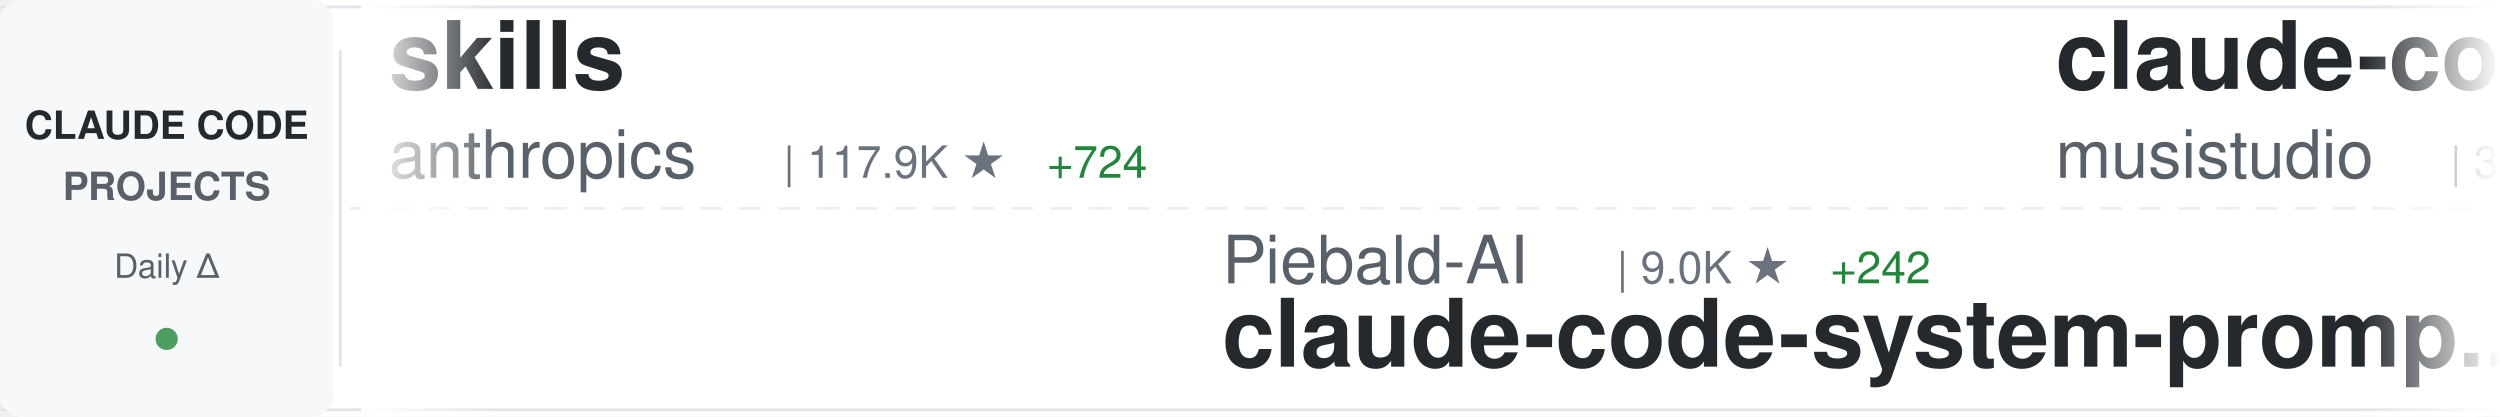
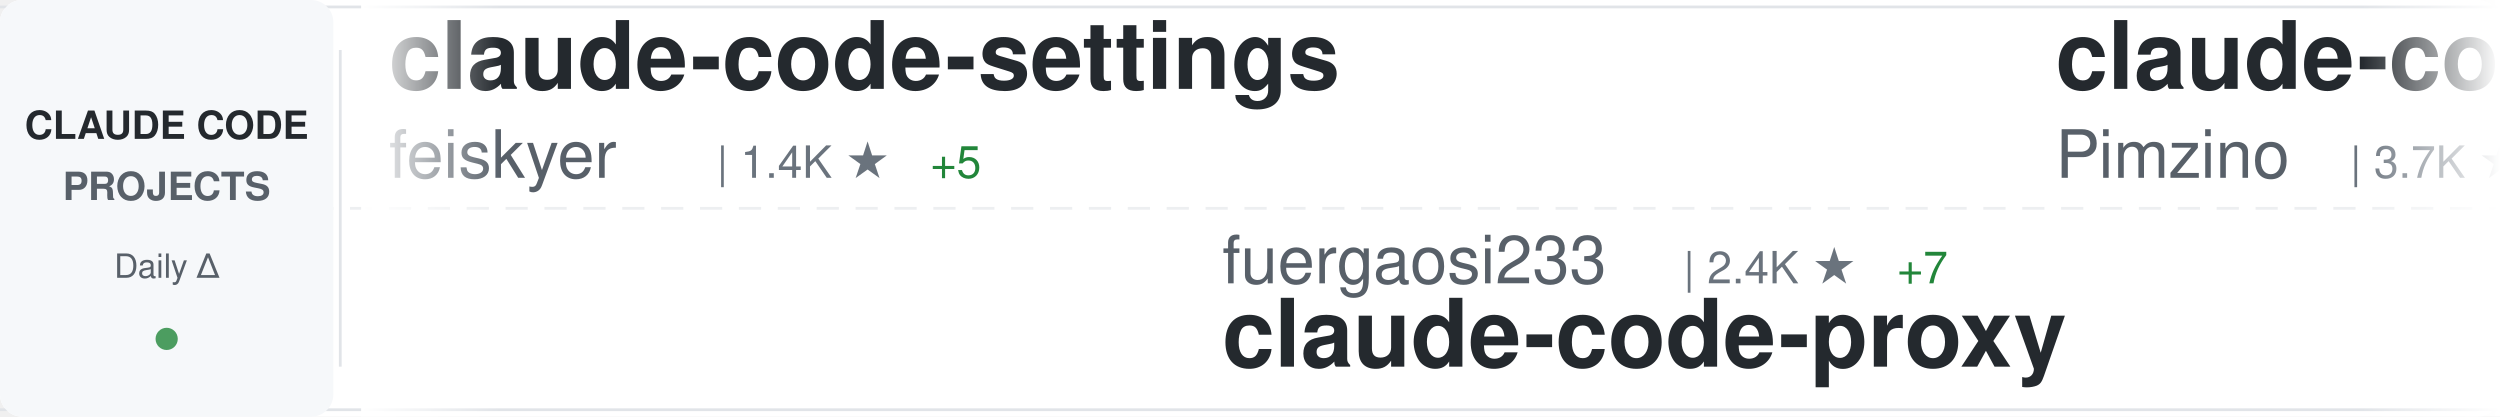
<svg xmlns="http://www.w3.org/2000/svg" width="900" height="150">
  <defs>
    <linearGradient id="awesomeLeftFade" x1="0%" y1="0%" x2="100%" y2="0%">
      <stop offset="0%" style="stop-color:#ffffff;stop-opacity:1" />
      <stop offset="100%" style="stop-color:#ffffff;stop-opacity:0" />
    </linearGradient>
    <linearGradient id="awesomeRightFade" x1="0%" y1="0%" x2="100%" y2="0%">
      <stop offset="0%" style="stop-color:#ffffff;stop-opacity:0" />
      <stop offset="100%" style="stop-color:#ffffff;stop-opacity:1" />
    </linearGradient>
  </defs>
  <rect width="900" height="150" fill="#ffffff" rx="8" />
  <rect x="0" y="2" width="900" height="1" fill="#e1e4e8" />
  <rect x="0" y="147" width="900" height="1" fill="#e1e4e8" />
  <line x1="0" y1="75" x2="900" y2="75" stroke="#e1e4e8" stroke-width="1" stroke-dasharray="8 6" opacity="0.6" />
  <rect x="0" y="0" width="120" height="150" fill="#f6f8fa" rx="8" />
  <text x="60" y="50" font-family="-apple-system, BlinkMacSystemFont, 'Segoe UI', Helvetica, Arial, sans-serif" font-size="14" font-weight="600" fill="#24292e" text-anchor="middle">CLAUDE CODE</text>
  <text x="60" y="72" font-family="-apple-system, BlinkMacSystemFont, 'Segoe UI', Helvetica, Arial, sans-serif" font-size="14" font-weight="600" fill="#586069" text-anchor="middle">PROJECTS</text>
  <text x="60" y="100" font-family="-apple-system, BlinkMacSystemFont, 'Segoe UI', Helvetica, Arial, sans-serif" font-size="12" font-weight="500" fill="#586069" text-anchor="middle">Daily Δ</text>
  <circle cx="60" cy="122" r="4" fill="#22863a" opacity="0.8" />
  <rect x="122" y="18" width="1" height="114" fill="#e1e4e8" />
  <clipPath id="awesomeTickerClip">
    <rect x="130" y="0" width="770" height="150" />
  </clipPath>
  <g clip-path="url(#awesomeTickerClip)">
    <g id="awesomeTickerItems">
      <animateTransform attributeName="transform" attributeType="XML" type="translate" from="0 0" to="-3000 0" dur="54s" repeatCount="indefinite" />
      <g transform="translate(0, 0)">
-         <text x="140" y="32" font-family="-apple-system, BlinkMacSystemFont, 'Segoe UI', Helvetica, Arial, sans-serif" font-size="34" font-weight="600" fill="#24292e">skills</text>
-         <text x="140" y="64" font-family="-apple-system, BlinkMacSystemFont, 'Segoe UI', Helvetica, Arial, sans-serif" font-size="24" font-weight="400" fill="#586069">anthropics</text>
-         <text x="282" y="64" font-family="-apple-system, BlinkMacSystemFont, 'Segoe UI', Helvetica, Arial, sans-serif" font-size="16" font-weight="500" fill="#6a737d">| 117.9K ★</text>
-         <text x="377" y="64" font-family="-apple-system, BlinkMacSystemFont, 'Segoe UI', Helvetica, Arial, sans-serif" font-size="16" font-weight="500" fill="#22863a"> +724</text>
+         <text x="140" y="32" font-family="-apple-system, BlinkMacSystemFont, 'Segoe UI', Helvetica, Arial, sans-serif" font-size="34" font-weight="600" fill="#24292e">claude-code-settings</text>
+         <text x="140" y="64" font-family="-apple-system, BlinkMacSystemFont, 'Segoe UI', Helvetica, Arial, sans-serif" font-size="24" font-weight="400" fill="#586069">feiskyer</text>
+         <text x="258" y="64" font-family="-apple-system, BlinkMacSystemFont, 'Segoe UI', Helvetica, Arial, sans-serif" font-size="16" font-weight="500" fill="#6a737d">| 1.4K ★</text>
+         <text x="335" y="64" font-family="-apple-system, BlinkMacSystemFont, 'Segoe UI', Helvetica, Arial, sans-serif" font-size="16" font-weight="500" fill="#22863a"> +5</text>
      </g>
      <g transform="translate(300, 0)">
-         <text x="140" y="102" font-family="-apple-system, BlinkMacSystemFont, 'Segoe UI', Helvetica, Arial, sans-serif" font-size="24" font-weight="400" fill="#586069">Piebald-AI</text>
-         <text x="282" y="102" font-family="-apple-system, BlinkMacSystemFont, 'Segoe UI', Helvetica, Arial, sans-serif" font-size="16" font-weight="500" fill="#6a737d">| 9.0K ★</text>
-         <text x="359" y="102" font-family="-apple-system, BlinkMacSystemFont, 'Segoe UI', Helvetica, Arial, sans-serif" font-size="16" font-weight="500" fill="#22863a"> +242</text>
-         <text x="140" y="132" font-family="-apple-system, BlinkMacSystemFont, 'Segoe UI', Helvetica, Arial, sans-serif" font-size="34" font-weight="600" fill="#24292e">claude-code-system-promp...</text>
+         <text x="140" y="102" font-family="-apple-system, BlinkMacSystemFont, 'Segoe UI', Helvetica, Arial, sans-serif" font-size="24" font-weight="400" fill="#586069">fuergaosi233</text>
+         <text x="306" y="102" font-family="-apple-system, BlinkMacSystemFont, 'Segoe UI', Helvetica, Arial, sans-serif" font-size="16" font-weight="500" fill="#6a737d">| 2.4K ★</text>
+         <text x="383" y="102" font-family="-apple-system, BlinkMacSystemFont, 'Segoe UI', Helvetica, Arial, sans-serif" font-size="16" font-weight="500" fill="#22863a"> +7</text>
+         <text x="140" y="132" font-family="-apple-system, BlinkMacSystemFont, 'Segoe UI', Helvetica, Arial, sans-serif" font-size="34" font-weight="600" fill="#24292e">claude-code-proxy</text>
      </g>
      <g transform="translate(600, 0)">
-         <text x="140" y="32" font-family="-apple-system, BlinkMacSystemFont, 'Segoe UI', Helvetica, Arial, sans-serif" font-size="34" font-weight="600" fill="#24292e">claude-code-router</text>
-         <text x="140" y="64" font-family="-apple-system, BlinkMacSystemFont, 'Segoe UI', Helvetica, Arial, sans-serif" font-size="24" font-weight="400" fill="#586069">musistudio</text>
-         <text x="282" y="64" font-family="-apple-system, BlinkMacSystemFont, 'Segoe UI', Helvetica, Arial, sans-serif" font-size="16" font-weight="500" fill="#6a737d">| 32.3K ★</text>
-         <text x="368" y="64" font-family="-apple-system, BlinkMacSystemFont, 'Segoe UI', Helvetica, Arial, sans-serif" font-size="16" font-weight="500" fill="#22863a"> +82</text>
+         <text x="140" y="32" font-family="-apple-system, BlinkMacSystemFont, 'Segoe UI', Helvetica, Arial, sans-serif" font-size="34" font-weight="600" fill="#24292e">claude-code-spec-workflo...</text>
+         <text x="140" y="64" font-family="-apple-system, BlinkMacSystemFont, 'Segoe UI', Helvetica, Arial, sans-serif" font-size="24" font-weight="400" fill="#586069">Pimzino</text>
+         <text x="246" y="64" font-family="-apple-system, BlinkMacSystemFont, 'Segoe UI', Helvetica, Arial, sans-serif" font-size="16" font-weight="500" fill="#6a737d">| 3.7K ★</text>
+         <text x="323" y="64" font-family="-apple-system, BlinkMacSystemFont, 'Segoe UI', Helvetica, Arial, sans-serif" font-size="16" font-weight="500" fill="#22863a"> +6</text>
      </g>
      <g transform="translate(900, 0)">
-         <text x="140" y="102" font-family="-apple-system, BlinkMacSystemFont, 'Segoe UI', Helvetica, Arial, sans-serif" font-size="24" font-weight="400" fill="#586069">AprilNEA</text>
-         <text x="258" y="102" font-family="-apple-system, BlinkMacSystemFont, 'Segoe UI', Helvetica, Arial, sans-serif" font-size="16" font-weight="500" fill="#6a737d">| 370 ★</text>
-         <text x="140" y="132" font-family="-apple-system, BlinkMacSystemFont, 'Segoe UI', Helvetica, Arial, sans-serif" font-size="34" font-weight="600" fill="#24292e">claude-code-source</text>
-       </g>
-       <g transform="translate(1200, 0)">
-         <text x="140" y="32" font-family="-apple-system, BlinkMacSystemFont, 'Segoe UI', Helvetica, Arial, sans-serif" font-size="34" font-weight="600" fill="#24292e">claude-code-book</text>
-         <text x="140" y="64" font-family="-apple-system, BlinkMacSystemFont, 'Segoe UI', Helvetica, Arial, sans-serif" font-size="24" font-weight="400" fill="#586069">lintsinghua</text>
-         <text x="294" y="64" font-family="-apple-system, BlinkMacSystemFont, 'Segoe UI', Helvetica, Arial, sans-serif" font-size="16" font-weight="500" fill="#6a737d">| 2.7K ★</text>
-         <text x="371" y="64" font-family="-apple-system, BlinkMacSystemFont, 'Segoe UI', Helvetica, Arial, sans-serif" font-size="16" font-weight="500" fill="#22863a"> +37</text>
-       </g>
-       <g transform="translate(1500, 0)">
        <text x="140" y="102" font-family="-apple-system, BlinkMacSystemFont, 'Segoe UI', Helvetica, Arial, sans-serif" font-size="24" font-weight="400" fill="#586069">pedrohcgs</text>
-         <text x="270" y="102" font-family="-apple-system, BlinkMacSystemFont, 'Segoe UI', Helvetica, Arial, sans-serif" font-size="16" font-weight="500" fill="#6a737d">| 922 ★</text>
+         <text x="270" y="102" font-family="-apple-system, BlinkMacSystemFont, 'Segoe UI', Helvetica, Arial, sans-serif" font-size="16" font-weight="500" fill="#6a737d">| 923 ★</text>
        <text x="338" y="102" font-family="-apple-system, BlinkMacSystemFont, 'Segoe UI', Helvetica, Arial, sans-serif" font-size="16" font-weight="500" fill="#22863a"> +7</text>
        <text x="140" y="132" font-family="-apple-system, BlinkMacSystemFont, 'Segoe UI', Helvetica, Arial, sans-serif" font-size="34" font-weight="600" fill="#24292e">claude-code-my-workflow</text>
      </g>
+       <g transform="translate(1200, 0)">
+         <text x="140" y="32" font-family="-apple-system, BlinkMacSystemFont, 'Segoe UI', Helvetica, Arial, sans-serif" font-size="34" font-weight="600" fill="#24292e">ralph-claude-code</text>
+         <text x="140" y="64" font-family="-apple-system, BlinkMacSystemFont, 'Segoe UI', Helvetica, Arial, sans-serif" font-size="24" font-weight="400" fill="#586069">frankbria</text>
+         <text x="270" y="64" font-family="-apple-system, BlinkMacSystemFont, 'Segoe UI', Helvetica, Arial, sans-serif" font-size="16" font-weight="500" fill="#6a737d">| 8.7K ★</text>
+         <text x="347" y="64" font-family="-apple-system, BlinkMacSystemFont, 'Segoe UI', Helvetica, Arial, sans-serif" font-size="16" font-weight="500" fill="#22863a"> +14</text>
+       </g>
+       <g transform="translate(1500, 0)">
+         <text x="140" y="102" font-family="-apple-system, BlinkMacSystemFont, 'Segoe UI', Helvetica, Arial, sans-serif" font-size="24" font-weight="400" fill="#586069">777genius</text>
+         <text x="270" y="102" font-family="-apple-system, BlinkMacSystemFont, 'Segoe UI', Helvetica, Arial, sans-serif" font-size="16" font-weight="500" fill="#6a737d">| 897 ★</text>
+         <text x="338" y="102" font-family="-apple-system, BlinkMacSystemFont, 'Segoe UI', Helvetica, Arial, sans-serif" font-size="16" font-weight="500" fill="#22863a"> +2</text>
+         <text x="140" y="132" font-family="-apple-system, BlinkMacSystemFont, 'Segoe UI', Helvetica, Arial, sans-serif" font-size="34" font-weight="600" fill="#24292e">claude-code-source-code</text>
+       </g>
      <g transform="translate(1800, 0)">
-         <text x="140" y="32" font-family="-apple-system, BlinkMacSystemFont, 'Segoe UI', Helvetica, Arial, sans-serif" font-size="34" font-weight="600" fill="#24292e">edmunds-claude-code</text>
-         <text x="140" y="64" font-family="-apple-system, BlinkMacSystemFont, 'Segoe UI', Helvetica, Arial, sans-serif" font-size="24" font-weight="400" fill="#586069">edmund-io</text>
-         <text x="270" y="64" font-family="-apple-system, BlinkMacSystemFont, 'Segoe UI', Helvetica, Arial, sans-serif" font-size="16" font-weight="500" fill="#6a737d">| 1.4K ★</text>
-         <text x="347" y="64" font-family="-apple-system, BlinkMacSystemFont, 'Segoe UI', Helvetica, Arial, sans-serif" font-size="16" font-weight="500" fill="#22863a"> +4</text>
+         <text x="140" y="32" font-family="-apple-system, BlinkMacSystemFont, 'Segoe UI', Helvetica, Arial, sans-serif" font-size="34" font-weight="600" fill="#24292e">claude-code-showcase</text>
+         <text x="140" y="64" font-family="-apple-system, BlinkMacSystemFont, 'Segoe UI', Helvetica, Arial, sans-serif" font-size="24" font-weight="400" fill="#586069">ChrisWiles</text>
+         <text x="282" y="64" font-family="-apple-system, BlinkMacSystemFont, 'Segoe UI', Helvetica, Arial, sans-serif" font-size="16" font-weight="500" fill="#6a737d">| 5.8K ★</text>
+         <text x="359" y="64" font-family="-apple-system, BlinkMacSystemFont, 'Segoe UI', Helvetica, Arial, sans-serif" font-size="16" font-weight="500" fill="#22863a"> +6</text>
      </g>
      <g transform="translate(2100, 0)">
-         <text x="140" y="102" font-family="-apple-system, BlinkMacSystemFont, 'Segoe UI', Helvetica, Arial, sans-serif" font-size="24" font-weight="400" fill="#586069">luongnv89</text>
-         <text x="270" y="102" font-family="-apple-system, BlinkMacSystemFont, 'Segoe UI', Helvetica, Arial, sans-serif" font-size="16" font-weight="500" fill="#6a737d">| 26.6K ★</text>
-         <text x="356" y="102" font-family="-apple-system, BlinkMacSystemFont, 'Segoe UI', Helvetica, Arial, sans-serif" font-size="16" font-weight="500" fill="#22863a"> +296</text>
-         <text x="140" y="132" font-family="-apple-system, BlinkMacSystemFont, 'Segoe UI', Helvetica, Arial, sans-serif" font-size="34" font-weight="600" fill="#24292e">claude-howto</text>
+         <text x="140" y="102" font-family="-apple-system, BlinkMacSystemFont, 'Segoe UI', Helvetica, Arial, sans-serif" font-size="24" font-weight="400" fill="#586069">wshobson</text>
+         <text x="258" y="102" font-family="-apple-system, BlinkMacSystemFont, 'Segoe UI', Helvetica, Arial, sans-serif" font-size="16" font-weight="500" fill="#6a737d">| 33.7K ★</text>
+         <text x="344" y="102" font-family="-apple-system, BlinkMacSystemFont, 'Segoe UI', Helvetica, Arial, sans-serif" font-size="16" font-weight="500" fill="#22863a"> +53</text>
+         <text x="140" y="132" font-family="-apple-system, BlinkMacSystemFont, 'Segoe UI', Helvetica, Arial, sans-serif" font-size="34" font-weight="600" fill="#24292e">agents</text>
      </g>
      <g transform="translate(2400, 0)">
-         <text x="140" y="32" font-family="-apple-system, BlinkMacSystemFont, 'Segoe UI', Helvetica, Arial, sans-serif" font-size="34" font-weight="600" fill="#24292e">claude-code-rust</text>
-         <text x="140" y="64" font-family="-apple-system, BlinkMacSystemFont, 'Segoe UI', Helvetica, Arial, sans-serif" font-size="24" font-weight="400" fill="#586069">lorryjovens-hub</text>
-         <text x="342" y="64" font-family="-apple-system, BlinkMacSystemFont, 'Segoe UI', Helvetica, Arial, sans-serif" font-size="16" font-weight="500" fill="#6a737d">| 1.3K ★</text>
-         <text x="419" y="64" font-family="-apple-system, BlinkMacSystemFont, 'Segoe UI', Helvetica, Arial, sans-serif" font-size="16" font-weight="500" fill="#22863a"> +9</text>
+         <text x="140" y="32" font-family="-apple-system, BlinkMacSystemFont, 'Segoe UI', Helvetica, Arial, sans-serif" font-size="34" font-weight="600" fill="#24292e">claude-code-hooks-master...</text>
+         <text x="140" y="64" font-family="-apple-system, BlinkMacSystemFont, 'Segoe UI', Helvetica, Arial, sans-serif" font-size="24" font-weight="400" fill="#586069">disler</text>
+         <text x="234" y="64" font-family="-apple-system, BlinkMacSystemFont, 'Segoe UI', Helvetica, Arial, sans-serif" font-size="16" font-weight="500" fill="#6a737d">| 3.5K ★</text>
+         <text x="311" y="64" font-family="-apple-system, BlinkMacSystemFont, 'Segoe UI', Helvetica, Arial, sans-serif" font-size="16" font-weight="500" fill="#22863a"> +9</text>
      </g>
      <g transform="translate(2700, 0)">
-         <text x="140" y="102" font-family="-apple-system, BlinkMacSystemFont, 'Segoe UI', Helvetica, Arial, sans-serif" font-size="24" font-weight="400" fill="#586069">777genius</text>
-         <text x="270" y="102" font-family="-apple-system, BlinkMacSystemFont, 'Segoe UI', Helvetica, Arial, sans-serif" font-size="16" font-weight="500" fill="#6a737d">| 895 ★</text>
-         <text x="140" y="132" font-family="-apple-system, BlinkMacSystemFont, 'Segoe UI', Helvetica, Arial, sans-serif" font-size="34" font-weight="600" fill="#24292e">claude-code-source-code</text>
+         <text x="140" y="102" font-family="-apple-system, BlinkMacSystemFont, 'Segoe UI', Helvetica, Arial, sans-serif" font-size="24" font-weight="400" fill="#586069">Hyper66666</text>
+         <text x="282" y="102" font-family="-apple-system, BlinkMacSystemFont, 'Segoe UI', Helvetica, Arial, sans-serif" font-size="16" font-weight="500" fill="#6a737d">| 206 ★</text>
+         <text x="140" y="132" font-family="-apple-system, BlinkMacSystemFont, 'Segoe UI', Helvetica, Arial, sans-serif" font-size="34" font-weight="600" fill="#24292e">claude-code-sourcemap</text>
      </g>
      <g transform="translate(3000, 0)">
-         <text x="140" y="32" font-family="-apple-system, BlinkMacSystemFont, 'Segoe UI', Helvetica, Arial, sans-serif" font-size="34" font-weight="600" fill="#24292e">skills</text>
-         <text x="140" y="64" font-family="-apple-system, BlinkMacSystemFont, 'Segoe UI', Helvetica, Arial, sans-serif" font-size="24" font-weight="400" fill="#586069">anthropics</text>
-         <text x="282" y="64" font-family="-apple-system, BlinkMacSystemFont, 'Segoe UI', Helvetica, Arial, sans-serif" font-size="16" font-weight="500" fill="#6a737d">| 117.9K ★</text>
-         <text x="377" y="64" font-family="-apple-system, BlinkMacSystemFont, 'Segoe UI', Helvetica, Arial, sans-serif" font-size="16" font-weight="500" fill="#22863a"> +724</text>
+         <text x="140" y="32" font-family="-apple-system, BlinkMacSystemFont, 'Segoe UI', Helvetica, Arial, sans-serif" font-size="34" font-weight="600" fill="#24292e">claude-code-settings</text>
+         <text x="140" y="64" font-family="-apple-system, BlinkMacSystemFont, 'Segoe UI', Helvetica, Arial, sans-serif" font-size="24" font-weight="400" fill="#586069">feiskyer</text>
+         <text x="258" y="64" font-family="-apple-system, BlinkMacSystemFont, 'Segoe UI', Helvetica, Arial, sans-serif" font-size="16" font-weight="500" fill="#6a737d">| 1.4K ★</text>
+         <text x="335" y="64" font-family="-apple-system, BlinkMacSystemFont, 'Segoe UI', Helvetica, Arial, sans-serif" font-size="16" font-weight="500" fill="#22863a"> +5</text>
      </g>
      <g transform="translate(3300, 0)">
-         <text x="140" y="102" font-family="-apple-system, BlinkMacSystemFont, 'Segoe UI', Helvetica, Arial, sans-serif" font-size="24" font-weight="400" fill="#586069">Piebald-AI</text>
-         <text x="282" y="102" font-family="-apple-system, BlinkMacSystemFont, 'Segoe UI', Helvetica, Arial, sans-serif" font-size="16" font-weight="500" fill="#6a737d">| 9.0K ★</text>
-         <text x="359" y="102" font-family="-apple-system, BlinkMacSystemFont, 'Segoe UI', Helvetica, Arial, sans-serif" font-size="16" font-weight="500" fill="#22863a"> +242</text>
-         <text x="140" y="132" font-family="-apple-system, BlinkMacSystemFont, 'Segoe UI', Helvetica, Arial, sans-serif" font-size="34" font-weight="600" fill="#24292e">claude-code-system-promp...</text>
+         <text x="140" y="102" font-family="-apple-system, BlinkMacSystemFont, 'Segoe UI', Helvetica, Arial, sans-serif" font-size="24" font-weight="400" fill="#586069">fuergaosi233</text>
+         <text x="306" y="102" font-family="-apple-system, BlinkMacSystemFont, 'Segoe UI', Helvetica, Arial, sans-serif" font-size="16" font-weight="500" fill="#6a737d">| 2.4K ★</text>
+         <text x="383" y="102" font-family="-apple-system, BlinkMacSystemFont, 'Segoe UI', Helvetica, Arial, sans-serif" font-size="16" font-weight="500" fill="#22863a"> +7</text>
+         <text x="140" y="132" font-family="-apple-system, BlinkMacSystemFont, 'Segoe UI', Helvetica, Arial, sans-serif" font-size="34" font-weight="600" fill="#24292e">claude-code-proxy</text>
      </g>
      <g transform="translate(3600, 0)">
-         <text x="140" y="32" font-family="-apple-system, BlinkMacSystemFont, 'Segoe UI', Helvetica, Arial, sans-serif" font-size="34" font-weight="600" fill="#24292e">claude-code-router</text>
-         <text x="140" y="64" font-family="-apple-system, BlinkMacSystemFont, 'Segoe UI', Helvetica, Arial, sans-serif" font-size="24" font-weight="400" fill="#586069">musistudio</text>
-         <text x="282" y="64" font-family="-apple-system, BlinkMacSystemFont, 'Segoe UI', Helvetica, Arial, sans-serif" font-size="16" font-weight="500" fill="#6a737d">| 32.3K ★</text>
-         <text x="368" y="64" font-family="-apple-system, BlinkMacSystemFont, 'Segoe UI', Helvetica, Arial, sans-serif" font-size="16" font-weight="500" fill="#22863a"> +82</text>
+         <text x="140" y="32" font-family="-apple-system, BlinkMacSystemFont, 'Segoe UI', Helvetica, Arial, sans-serif" font-size="34" font-weight="600" fill="#24292e">claude-code-spec-workflo...</text>
+         <text x="140" y="64" font-family="-apple-system, BlinkMacSystemFont, 'Segoe UI', Helvetica, Arial, sans-serif" font-size="24" font-weight="400" fill="#586069">Pimzino</text>
+         <text x="246" y="64" font-family="-apple-system, BlinkMacSystemFont, 'Segoe UI', Helvetica, Arial, sans-serif" font-size="16" font-weight="500" fill="#6a737d">| 3.7K ★</text>
+         <text x="323" y="64" font-family="-apple-system, BlinkMacSystemFont, 'Segoe UI', Helvetica, Arial, sans-serif" font-size="16" font-weight="500" fill="#22863a"> +6</text>
      </g>
      <g transform="translate(3900, 0)">
-         <text x="140" y="102" font-family="-apple-system, BlinkMacSystemFont, 'Segoe UI', Helvetica, Arial, sans-serif" font-size="24" font-weight="400" fill="#586069">AprilNEA</text>
-         <text x="258" y="102" font-family="-apple-system, BlinkMacSystemFont, 'Segoe UI', Helvetica, Arial, sans-serif" font-size="16" font-weight="500" fill="#6a737d">| 370 ★</text>
-         <text x="140" y="132" font-family="-apple-system, BlinkMacSystemFont, 'Segoe UI', Helvetica, Arial, sans-serif" font-size="34" font-weight="600" fill="#24292e">claude-code-source</text>
+         <text x="140" y="102" font-family="-apple-system, BlinkMacSystemFont, 'Segoe UI', Helvetica, Arial, sans-serif" font-size="24" font-weight="400" fill="#586069">pedrohcgs</text>
+         <text x="270" y="102" font-family="-apple-system, BlinkMacSystemFont, 'Segoe UI', Helvetica, Arial, sans-serif" font-size="16" font-weight="500" fill="#6a737d">| 923 ★</text>
+         <text x="338" y="102" font-family="-apple-system, BlinkMacSystemFont, 'Segoe UI', Helvetica, Arial, sans-serif" font-size="16" font-weight="500" fill="#22863a"> +7</text>
+         <text x="140" y="132" font-family="-apple-system, BlinkMacSystemFont, 'Segoe UI', Helvetica, Arial, sans-serif" font-size="34" font-weight="600" fill="#24292e">claude-code-my-workflow</text>
      </g>
    </g>
  </g>
  <rect x="130" y="0" width="50" height="150" fill="url(#awesomeLeftFade)" />
  <rect x="850" y="0" width="50" height="150" fill="url(#awesomeRightFade)" />
</svg>
